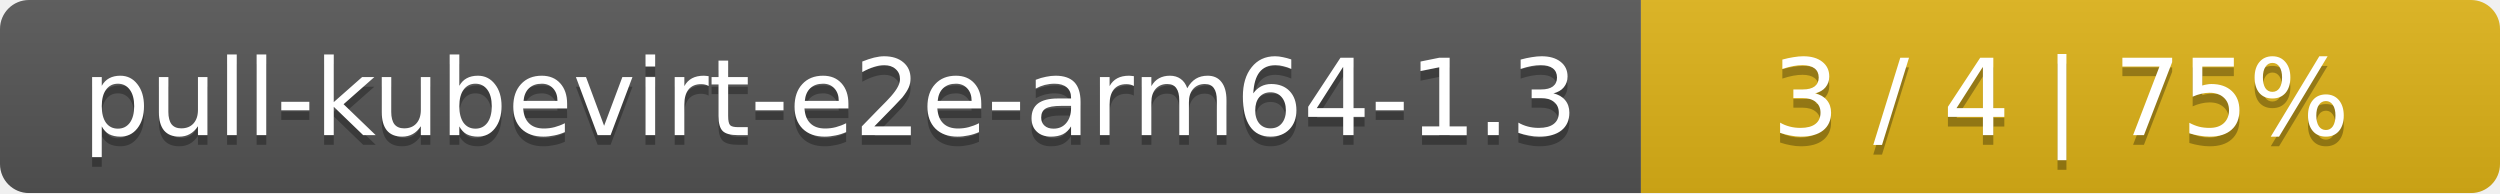
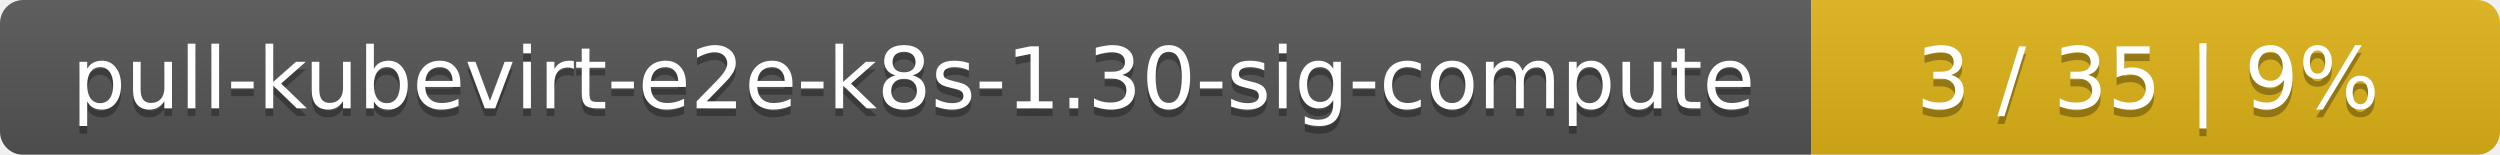
- <svg xmlns="http://www.w3.org/2000/svg" width="259" height="20">
+ <svg xmlns="http://www.w3.org/2000/svg" width="323" height="20">
  <linearGradient id="smooth" x2="0" y2="100%">
    <stop offset="0" stop-color="#bbb" stop-opacity=".1" />
    <stop offset="1" stop-opacity=".1" />
  </linearGradient>
  <mask id="round">
-     <rect width="259" height="20" rx="3" fill="#fff" />
+     <rect width="323" height="20" rx="3" fill="#fff" />
  </mask>
  <g mask="url(#round)">
-     <rect width="170" height="20" fill="#555" />
-     <rect x="170" width="89" height="20" fill="#dfb317" />
-     <rect width="259" height="20" fill="url(#smooth)" />
+     <rect width="234" height="20" fill="#555" />
+     <rect x="234" width="89" height="20" fill="#dfb317" />
+     <rect width="323" height="20" fill="url(#smooth)" />
  </g>
  <g fill="#fff" text-anchor="middle" font-family="DejaVu Sans,Verdana,Geneva,sans-serif" font-size="11">
-     <text x="86" y="15" fill="#010101" fill-opacity=".3">pull-kubevirt-e2e-arm64-1.3</text>
-     <text x="86" y="14">pull-kubevirt-e2e-arm64-1.3</text>
-     <text x="213.5" y="15" fill="#010101" fill-opacity=".3">3 / 4    |    75%</text>
-     <text x="213.5" y="14">3 / 4    |    75%</text>
+     <text x="118" y="15" fill="#010101" fill-opacity=".3">pull-kubevirt-e2e-k8s-1.30-sig-compute</text>
+     <text x="118" y="14">pull-kubevirt-e2e-k8s-1.30-sig-compute</text>
+     <text x="277.5" y="15" fill="#010101" fill-opacity=".3">3 / 35    |    9%</text>
+     <text x="277.5" y="14">3 / 35    |    9%</text>
  </g>
</svg>
